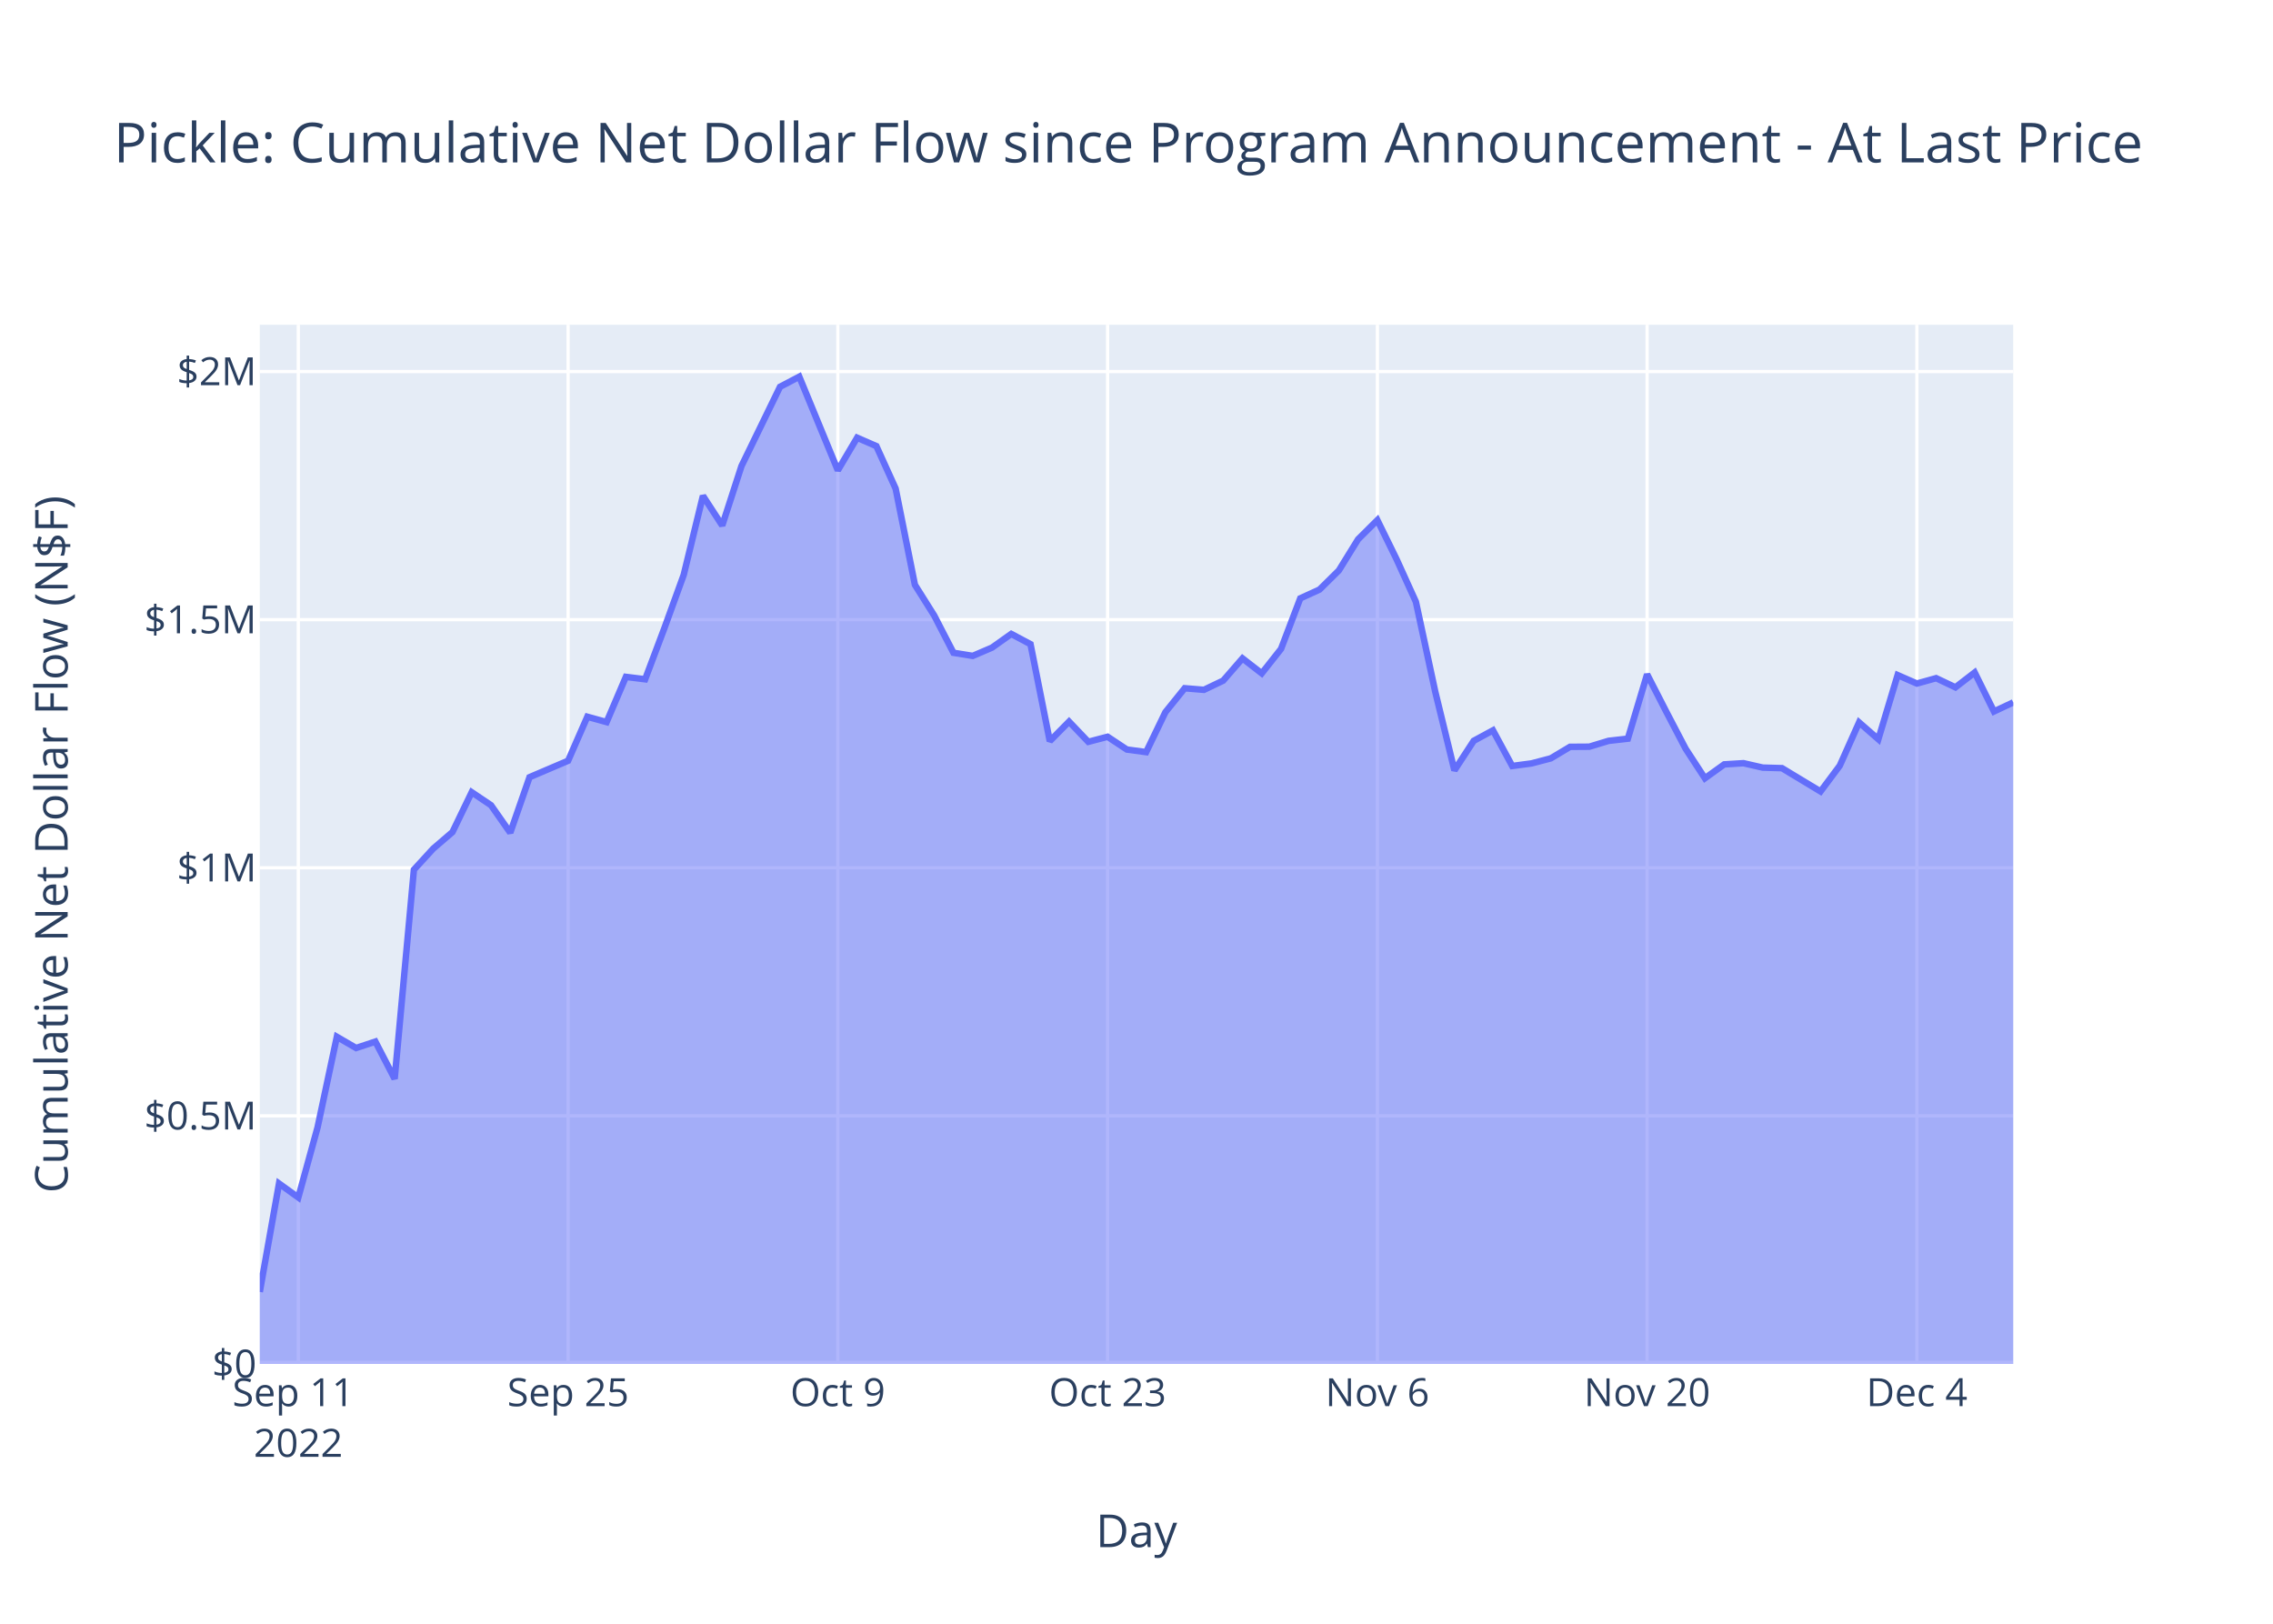
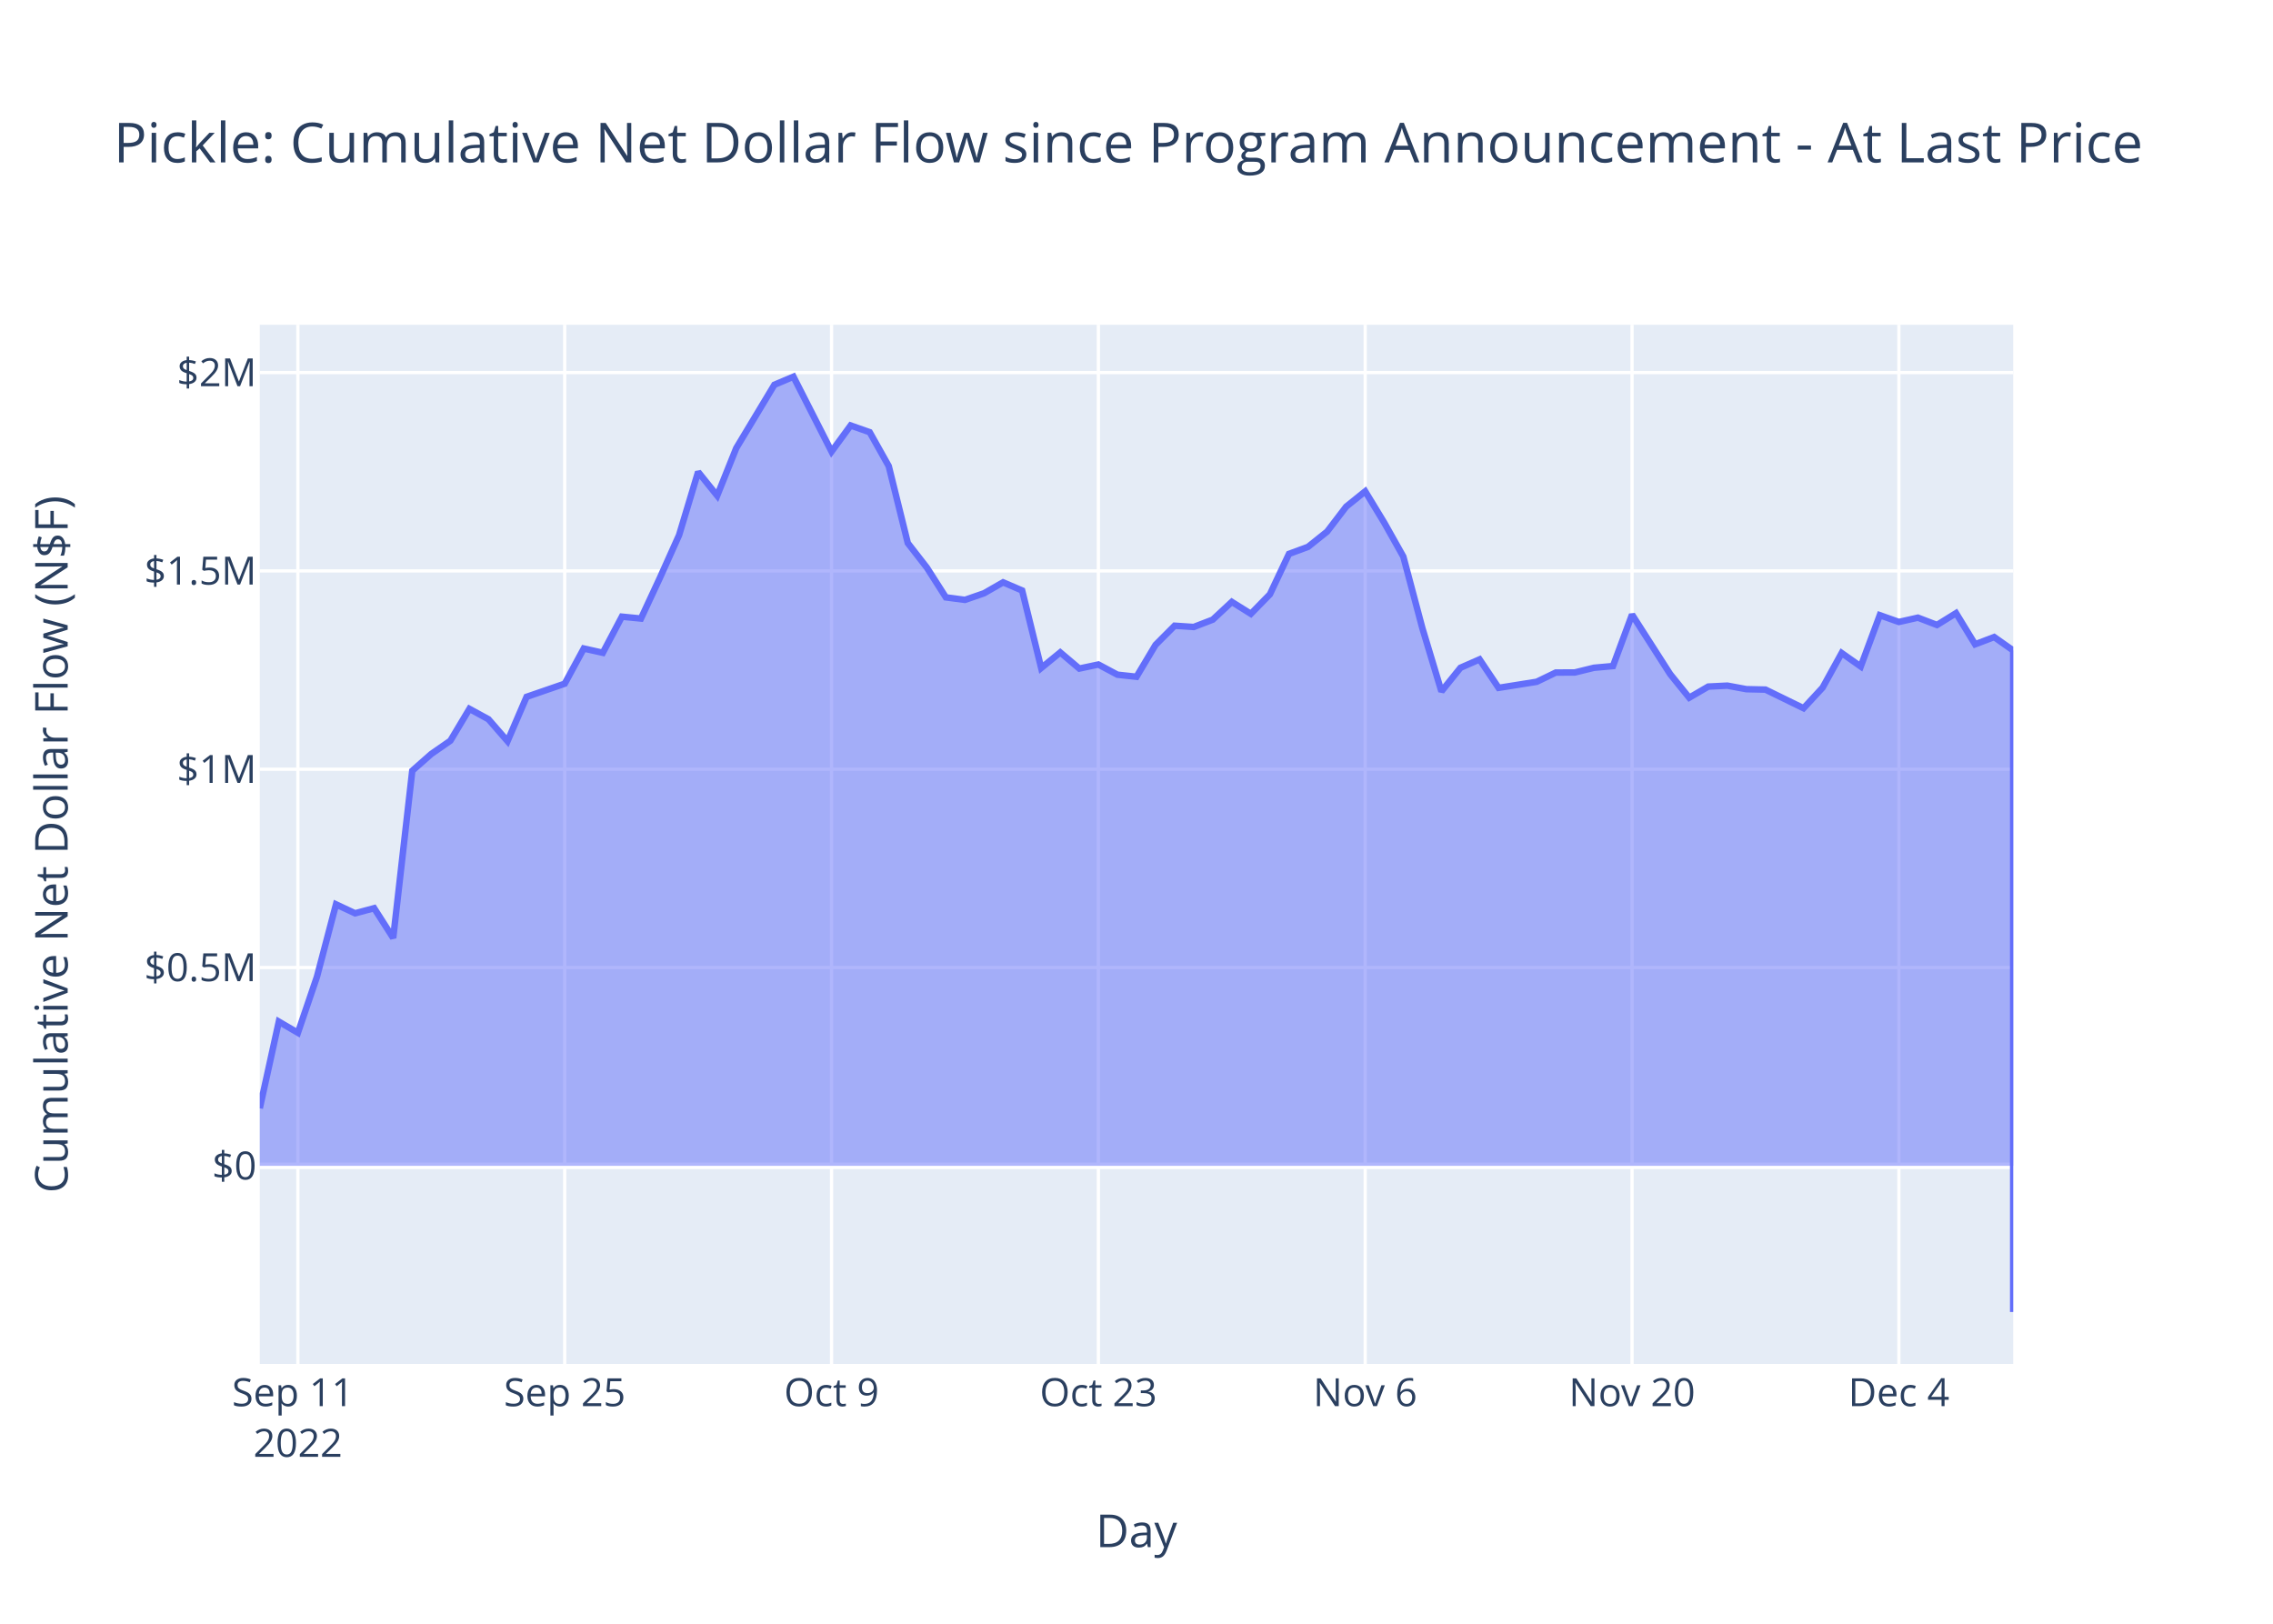
<svg xmlns="http://www.w3.org/2000/svg" class="main-svg" width="700" height="500" style="" viewBox="0 0 700 500">
  <rect x="0" y="0" width="700" height="500" style="fill: rgb(255, 255, 255); fill-opacity: 1;" />
-   <defs id="defs-af646c">
+   <defs id="defs-5b5381">
    <g class="clips">
-       <clipPath id="clipaf646cxyplot" class="plotclip">
+       <clipPath id="clip5b5381xyplot" class="plotclip">
        <rect width="540" height="320" />
      </clipPath>
-       <clipPath class="axesclip" id="clipaf646cx">
+       <clipPath class="axesclip" id="clip5b5381x">
        <rect x="80" y="0" width="540" height="500" />
      </clipPath>
-       <clipPath class="axesclip" id="clipaf646cy">
+       <clipPath class="axesclip" id="clip5b5381y">
        <rect x="0" y="100" width="700" height="320" />
      </clipPath>
-       <clipPath class="axesclip" id="clipaf646cxy">
+       <clipPath class="axesclip" id="clip5b5381xy">
        <rect x="80" y="100" width="540" height="320" />
      </clipPath>
    </g>
    <g class="gradients" />
    <g class="patterns" />
  </defs>
  <g class="bglayer">
    <rect class="bg" x="80" y="100" width="540" height="320" style="fill: rgb(229, 236, 246); fill-opacity: 1; stroke-width: 0;" />
  </g>
  <g class="layer-below">
    <g class="imagelayer" />
    <g class="shapelayer" />
  </g>
  <g class="cartesianlayer">
    <g class="subplot xy">
      <g class="layer-subplot">
        <g class="shapelayer" />
        <g class="imagelayer" />
      </g>
      <g class="minor-gridlayer">
        <g class="x" />
        <g class="y" />
      </g>
      <g class="gridlayer">
        <g class="x">
-           <path class="xgrid crisp" transform="translate(91.87,0)" d="M0,100v320" style="stroke: rgb(255, 255, 255); stroke-opacity: 1; stroke-width: 1px;" />
-           <path class="xgrid crisp" transform="translate(174.95,0)" d="M0,100v320" style="stroke: rgb(255, 255, 255); stroke-opacity: 1; stroke-width: 1px;" />
-           <path class="xgrid crisp" transform="translate(258.02,0)" d="M0,100v320" style="stroke: rgb(255, 255, 255); stroke-opacity: 1; stroke-width: 1px;" />
-           <path class="xgrid crisp" transform="translate(341.1,0)" d="M0,100v320" style="stroke: rgb(255, 255, 255); stroke-opacity: 1; stroke-width: 1px;" />
-           <path class="xgrid crisp" transform="translate(424.18,0)" d="M0,100v320" style="stroke: rgb(255, 255, 255); stroke-opacity: 1; stroke-width: 1px;" />
-           <path class="xgrid crisp" transform="translate(507.25,0)" d="M0,100v320" style="stroke: rgb(255, 255, 255); stroke-opacity: 1; stroke-width: 1px;" />
-           <path class="xgrid crisp" transform="translate(590.33,0)" d="M0,100v320" style="stroke: rgb(255, 255, 255); stroke-opacity: 1; stroke-width: 1px;" />
+           <path class="xgrid crisp" transform="translate(91.74,0)" d="M0,100v320" style="stroke: rgb(255, 255, 255); stroke-opacity: 1; stroke-width: 1px;" />
+           <path class="xgrid crisp" transform="translate(173.91,0)" d="M0,100v320" style="stroke: rgb(255, 255, 255); stroke-opacity: 1; stroke-width: 1px;" />
+           <path class="xgrid crisp" transform="translate(256.09,0)" d="M0,100v320" style="stroke: rgb(255, 255, 255); stroke-opacity: 1; stroke-width: 1px;" />
+           <path class="xgrid crisp" transform="translate(338.26,0)" d="M0,100v320" style="stroke: rgb(255, 255, 255); stroke-opacity: 1; stroke-width: 1px;" />
+           <path class="xgrid crisp" transform="translate(420.43,0)" d="M0,100v320" style="stroke: rgb(255, 255, 255); stroke-opacity: 1; stroke-width: 1px;" />
+           <path class="xgrid crisp" transform="translate(502.61,0)" d="M0,100v320" style="stroke: rgb(255, 255, 255); stroke-opacity: 1; stroke-width: 1px;" />
+           <path class="xgrid crisp" transform="translate(584.78,0)" d="M0,100v320" style="stroke: rgb(255, 255, 255); stroke-opacity: 1; stroke-width: 1px;" />
        </g>
        <g class="y">
-           <path class="ygrid crisp" transform="translate(0,343.6)" d="M80,0h540" style="stroke: rgb(255, 255, 255); stroke-opacity: 1; stroke-width: 1px;" />
-           <path class="ygrid crisp" transform="translate(0,267.21)" d="M80,0h540" style="stroke: rgb(255, 255, 255); stroke-opacity: 1; stroke-width: 1px;" />
-           <path class="ygrid crisp" transform="translate(0,190.81)" d="M80,0h540" style="stroke: rgb(255, 255, 255); stroke-opacity: 1; stroke-width: 1px;" />
-           <path class="ygrid crisp" transform="translate(0,114.41)" d="M80,0h540" style="stroke: rgb(255, 255, 255); stroke-opacity: 1; stroke-width: 1px;" />
+           <path class="ygrid crisp" transform="translate(0,297.93)" d="M80,0h540" style="stroke: rgb(255, 255, 255); stroke-opacity: 1; stroke-width: 1px;" />
+           <path class="ygrid crisp" transform="translate(0,236.87)" d="M80,0h540" style="stroke: rgb(255, 255, 255); stroke-opacity: 1; stroke-width: 1px;" />
+           <path class="ygrid crisp" transform="translate(0,175.8)" d="M80,0h540" style="stroke: rgb(255, 255, 255); stroke-opacity: 1; stroke-width: 1px;" />
+           <path class="ygrid crisp" transform="translate(0,114.73)" d="M80,0h540" style="stroke: rgb(255, 255, 255); stroke-opacity: 1; stroke-width: 1px;" />
        </g>
      </g>
      <g class="zerolinelayer">
-         <path class="yzl zl crisp" transform="translate(0,420)" d="M80,0h540" style="stroke: rgb(255, 255, 255); stroke-opacity: 1; stroke-width: 2px;" />
+         <path class="yzl zl crisp" transform="translate(0,359)" d="M80,0h540" style="stroke: rgb(255, 255, 255); stroke-opacity: 1; stroke-width: 2px;" />
      </g>
      <path class="xlines-below" />
      <path class="ylines-below" />
      <g class="overlines-below" />
      <g class="xaxislayer-below" />
      <g class="yaxislayer-below" />
      <g class="overaxes-below" />
-       <g class="plot" transform="translate(80,100)" clip-path="url(#clipaf646cxyplot)">
+       <g class="plot" transform="translate(80,100)" clip-path="url(#clip5b5381xyplot)">
        <g class="scatterlayer mlayer">
-           <g class="trace scatter trace035fe4" style="stroke-miterlimit: 2;">
+           <g class="trace scatter trace92c47d" style="stroke-miterlimit: 2;">
            <g class="fills">
              <g>
-                 <path class="js-fill" d="M540,320L0,320L0,297.81L5.93,264.45L11.87,268.73L17.8,247.16L23.74,219.27L29.67,222.71L35.6,220.74L41.54,232.21L47.47,167.8L53.41,161.32L59.34,156.23L65.27,143.95L71.21,147.95L77.14,156.41L83.08,139.32L94.95,134.26L100.88,120.71L106.81,122.35L112.75,108.43L118.68,109.17L124.62,93.39L130.55,77.04L136.48,52.68L142.42,61.81L148.35,43.51L160.22,19.11L166.15,16L178.02,44.83L183.96,34.79L189.89,37.37L195.82,50.44L201.76,80.09L207.69,89.52L213.63,101.01L219.56,101.97L225.49,99.43L231.43,95.21L237.36,98.36L243.3,128.21L249.23,122.21L255.16,128.43L261.1,126.87L267.03,130.8L272.97,131.6L278.9,119.3L284.84,111.93L290.77,112.42L296.7,109.58L302.64,102.74L308.57,107.34L314.51,99.82L320.44,84.25L326.37,81.54L332.31,75.67L338.24,66.07L344.18,60.16L350.11,72.25L356.04,85.31L361.98,112.9L367.91,137.22L373.85,128.12L379.78,124.9L385.71,135.87L391.65,135.08L397.58,133.52L403.52,129.97L409.45,129.93L415.38,128.13L421.32,127.46L427.25,107.65L433.19,119.23L439.12,130.57L445.05,139.65L450.99,135.38L456.92,135.01L462.86,136.37L468.79,136.54L480.66,143.71L486.59,135.76L492.53,122.45L498.46,127.63L504.4,107.88L510.33,110.48L516.26,108.83L522.2,111.65L528.13,107.08L534.07,119.08L540,116.29" style="fill: rgb(99, 110, 250); fill-opacity: 0.5; stroke-width: 0;" />
+                 <path class="js-fill" d="M540,259L0,259L0,241.26L5.87,214.59L11.74,218.02L17.61,200.78L23.48,178.48L29.35,181.23L35.22,179.66L41.09,188.83L46.96,137.34L52.83,132.16L58.7,128.09L64.57,118.28L70.43,121.48L76.3,128.23L82.17,114.58L93.91,110.53L99.78,99.7L105.65,101.01L111.52,89.89L117.39,90.47L123.26,77.86L129.13,64.79L135,45.32L140.87,52.62L146.74,37.99L158.48,18.48L164.35,16L176.09,39.05L181.96,31.02L187.83,33.08L193.7,43.53L199.57,67.23L205.43,74.77L211.3,83.95L217.17,84.72L223.04,82.69L228.91,79.32L234.78,81.83L240.65,105.7L246.52,100.9L252.39,105.87L258.26,104.62L264.13,107.76L270,108.4L275.87,98.57L281.74,92.68L287.61,93.07L293.48,90.81L299.35,85.34L305.22,89.01L311.09,83L316.96,70.56L322.83,68.39L328.7,63.7L334.57,56.02L340.43,51.3L346.3,60.96L352.17,71.4L358.04,93.45L363.91,112.9L369.78,105.62L375.65,103.05L381.52,111.81L393.26,109.94L399.13,107.1L405,107.07L410.87,105.63L416.74,105.1L422.61,89.26L434.35,107.58L440.22,114.84L446.09,111.42L451.96,111.13L457.83,112.22L463.7,112.35L475.43,118.08L481.3,111.73L487.17,101.09L493.04,105.23L498.91,89.44L504.78,91.52L510.65,90.2L516.52,92.45L522.39,88.81L528.26,98.4L534.13,96.17L540,100.31L540,304" style="fill: rgb(99, 110, 250); fill-opacity: 0.5; stroke-width: 0;" />
              </g>
            </g>
            <g class="errorbars" />
            <g class="lines">
-               <path class="js-line" d="M0,297.81L5.93,264.45L11.87,268.73L17.8,247.16L23.74,219.27L29.67,222.71L35.6,220.74L41.54,232.21L47.47,167.8L53.41,161.32L59.34,156.23L65.27,143.95L71.21,147.95L77.14,156.41L83.08,139.32L94.95,134.26L100.88,120.71L106.81,122.35L112.75,108.43L118.68,109.17L124.62,93.39L130.55,77.04L136.48,52.68L142.42,61.81L148.35,43.51L160.22,19.11L166.15,16L178.02,44.83L183.96,34.79L189.89,37.37L195.82,50.44L201.76,80.09L207.69,89.52L213.63,101.01L219.56,101.97L225.49,99.43L231.43,95.21L237.36,98.36L243.3,128.21L249.23,122.21L255.16,128.43L261.1,126.87L267.03,130.8L272.97,131.6L278.9,119.3L284.84,111.93L290.77,112.42L296.7,109.58L302.64,102.74L308.57,107.34L314.51,99.82L320.44,84.25L326.37,81.54L332.31,75.67L338.24,66.07L344.18,60.16L350.11,72.25L356.04,85.31L361.98,112.9L367.91,137.22L373.85,128.12L379.78,124.9L385.71,135.87L391.65,135.08L397.58,133.52L403.52,129.97L409.45,129.93L415.38,128.13L421.32,127.46L427.25,107.65L433.19,119.23L439.12,130.57L445.05,139.65L450.99,135.38L456.92,135.01L462.86,136.37L468.79,136.54L480.66,143.71L486.59,135.76L492.53,122.45L498.46,127.63L504.4,107.88L510.33,110.48L516.26,108.83L522.2,111.65L528.13,107.08L534.07,119.08L540,116.29" style="vector-effect: non-scaling-stroke; fill: none; stroke: rgb(99, 110, 250); stroke-opacity: 1; stroke-width: 2px; opacity: 1;" />
+               <path class="js-line" d="M0,241.26L5.87,214.59L11.74,218.02L17.61,200.78L23.48,178.48L29.35,181.23L35.22,179.66L41.09,188.83L46.96,137.34L52.83,132.16L58.7,128.09L64.57,118.28L70.43,121.48L76.3,128.23L82.17,114.58L93.91,110.53L99.78,99.7L105.65,101.01L111.52,89.89L117.39,90.47L123.26,77.86L129.13,64.79L135,45.32L140.87,52.62L146.74,37.99L158.48,18.48L164.35,16L176.09,39.05L181.96,31.02L187.83,33.08L193.7,43.53L199.57,67.23L205.43,74.77L211.3,83.95L217.17,84.72L223.04,82.69L228.91,79.32L234.78,81.83L240.65,105.7L246.52,100.9L252.39,105.87L258.26,104.62L264.13,107.76L270,108.4L275.87,98.57L281.74,92.68L287.61,93.07L293.48,90.81L299.35,85.34L305.22,89.01L311.09,83L316.96,70.56L322.83,68.39L328.7,63.7L334.57,56.02L340.43,51.3L346.3,60.96L352.17,71.4L358.04,93.45L363.91,112.9L369.78,105.62L375.65,103.05L381.52,111.81L393.26,109.94L399.13,107.1L405,107.07L410.87,105.63L416.74,105.1L422.61,89.26L434.35,107.58L440.22,114.84L446.09,111.42L451.96,111.13L457.83,112.22L463.7,112.35L475.43,118.08L481.3,111.73L487.17,101.09L493.04,105.23L498.91,89.44L504.78,91.52L510.65,90.2L516.52,92.45L522.39,88.81L528.26,98.4L534.13,96.17L540,100.31L540,304" style="vector-effect: non-scaling-stroke; fill: none; stroke: rgb(99, 110, 250); stroke-opacity: 1; stroke-width: 2px; opacity: 1;" />
            </g>
            <g class="points" />
            <g class="text" />
          </g>
        </g>
      </g>
      <g class="overplot" />
      <path class="xlines-above crisp" d="M0,0" style="fill: none;" />
      <path class="ylines-above crisp" d="M0,0" style="fill: none;" />
      <g class="overlines-above" />
      <g class="xaxislayer-above">
        <g class="xtick">
-           <text text-anchor="middle" x="0" y="433" transform="translate(91.87,0)" style="font-family: 'Open Sans', verdana, arial, sans-serif; font-size: 12px; fill: rgb(42, 63, 95); fill-opacity: 1; white-space: pre; opacity: 1;">
+           <text text-anchor="middle" x="0" y="433" transform="translate(91.74,0)" style="font-family: 'Open Sans', verdana, arial, sans-serif; font-size: 12px; fill: rgb(42, 63, 95); fill-opacity: 1; white-space: pre; opacity: 1;">
            <tspan class="line" dy="0em" x="0" y="433">Sep 11</tspan>
            <tspan class="line" dy="1.3em" x="0" y="433">2022</tspan>
          </text>
        </g>
        <g class="xtick">
-           <text text-anchor="middle" x="0" y="433" style="font-family: 'Open Sans', verdana, arial, sans-serif; font-size: 12px; fill: rgb(42, 63, 95); fill-opacity: 1; white-space: pre; opacity: 1;" transform="translate(174.95,0)">Sep 25</text>
+           <text text-anchor="middle" x="0" y="433" style="font-family: 'Open Sans', verdana, arial, sans-serif; font-size: 12px; fill: rgb(42, 63, 95); fill-opacity: 1; white-space: pre; opacity: 1;" transform="translate(173.91,0)">Sep 25</text>
        </g>
        <g class="xtick">
-           <text text-anchor="middle" x="0" y="433" style="font-family: 'Open Sans', verdana, arial, sans-serif; font-size: 12px; fill: rgb(42, 63, 95); fill-opacity: 1; white-space: pre; opacity: 1;" transform="translate(258.02,0)">Oct 9</text>
+           <text text-anchor="middle" x="0" y="433" style="font-family: 'Open Sans', verdana, arial, sans-serif; font-size: 12px; fill: rgb(42, 63, 95); fill-opacity: 1; white-space: pre; opacity: 1;" transform="translate(256.09,0)">Oct 9</text>
        </g>
        <g class="xtick">
-           <text text-anchor="middle" x="0" y="433" style="font-family: 'Open Sans', verdana, arial, sans-serif; font-size: 12px; fill: rgb(42, 63, 95); fill-opacity: 1; white-space: pre; opacity: 1;" transform="translate(341.1,0)">Oct 23</text>
+           <text text-anchor="middle" x="0" y="433" style="font-family: 'Open Sans', verdana, arial, sans-serif; font-size: 12px; fill: rgb(42, 63, 95); fill-opacity: 1; white-space: pre; opacity: 1;" transform="translate(338.26,0)">Oct 23</text>
        </g>
        <g class="xtick">
-           <text text-anchor="middle" x="0" y="433" style="font-family: 'Open Sans', verdana, arial, sans-serif; font-size: 12px; fill: rgb(42, 63, 95); fill-opacity: 1; white-space: pre; opacity: 1;" transform="translate(424.18,0)">Nov 6</text>
+           <text text-anchor="middle" x="0" y="433" style="font-family: 'Open Sans', verdana, arial, sans-serif; font-size: 12px; fill: rgb(42, 63, 95); fill-opacity: 1; white-space: pre; opacity: 1;" transform="translate(420.43,0)">Nov 6</text>
        </g>
        <g class="xtick">
-           <text text-anchor="middle" x="0" y="433" style="font-family: 'Open Sans', verdana, arial, sans-serif; font-size: 12px; fill: rgb(42, 63, 95); fill-opacity: 1; white-space: pre; opacity: 1;" transform="translate(507.25,0)">Nov 20</text>
+           <text text-anchor="middle" x="0" y="433" style="font-family: 'Open Sans', verdana, arial, sans-serif; font-size: 12px; fill: rgb(42, 63, 95); fill-opacity: 1; white-space: pre; opacity: 1;" transform="translate(502.61,0)">Nov 20</text>
        </g>
        <g class="xtick">
-           <text text-anchor="middle" x="0" y="433" style="font-family: 'Open Sans', verdana, arial, sans-serif; font-size: 12px; fill: rgb(42, 63, 95); fill-opacity: 1; white-space: pre; opacity: 1;" transform="translate(590.33,0)">Dec 4</text>
+           <text text-anchor="middle" x="0" y="433" style="font-family: 'Open Sans', verdana, arial, sans-serif; font-size: 12px; fill: rgb(42, 63, 95); fill-opacity: 1; white-space: pre; opacity: 1;" transform="translate(584.78,0)">Dec 4</text>
        </g>
      </g>
      <g class="yaxislayer-above">
        <g class="ytick">
-           <text text-anchor="end" x="79" y="4.2" transform="translate(0,420)" style="font-family: 'Open Sans', verdana, arial, sans-serif; font-size: 12px; fill: rgb(42, 63, 95); fill-opacity: 1; white-space: pre; opacity: 1;">$0</text>
+           <text text-anchor="end" x="79" y="4.2" transform="translate(0,359)" style="font-family: 'Open Sans', verdana, arial, sans-serif; font-size: 12px; fill: rgb(42, 63, 95); fill-opacity: 1; white-space: pre; opacity: 1;">$0</text>
        </g>
        <g class="ytick">
-           <text text-anchor="end" x="79" y="4.2" style="font-family: 'Open Sans', verdana, arial, sans-serif; font-size: 12px; fill: rgb(42, 63, 95); fill-opacity: 1; white-space: pre; opacity: 1;" transform="translate(0,343.6)">$0.5M</text>
+           <text text-anchor="end" x="79" y="4.2" style="font-family: 'Open Sans', verdana, arial, sans-serif; font-size: 12px; fill: rgb(42, 63, 95); fill-opacity: 1; white-space: pre; opacity: 1;" transform="translate(0,297.93)">$0.5M</text>
        </g>
        <g class="ytick">
-           <text text-anchor="end" x="79" y="4.2" style="font-family: 'Open Sans', verdana, arial, sans-serif; font-size: 12px; fill: rgb(42, 63, 95); fill-opacity: 1; white-space: pre; opacity: 1;" transform="translate(0,267.21)">$1M</text>
+           <text text-anchor="end" x="79" y="4.2" style="font-family: 'Open Sans', verdana, arial, sans-serif; font-size: 12px; fill: rgb(42, 63, 95); fill-opacity: 1; white-space: pre; opacity: 1;" transform="translate(0,236.87)">$1M</text>
        </g>
        <g class="ytick">
-           <text text-anchor="end" x="79" y="4.2" style="font-family: 'Open Sans', verdana, arial, sans-serif; font-size: 12px; fill: rgb(42, 63, 95); fill-opacity: 1; white-space: pre; opacity: 1;" transform="translate(0,190.81)">$1.5M</text>
+           <text text-anchor="end" x="79" y="4.2" style="font-family: 'Open Sans', verdana, arial, sans-serif; font-size: 12px; fill: rgb(42, 63, 95); fill-opacity: 1; white-space: pre; opacity: 1;" transform="translate(0,175.8)">$1.5M</text>
        </g>
        <g class="ytick">
-           <text text-anchor="end" x="79" y="4.2" style="font-family: 'Open Sans', verdana, arial, sans-serif; font-size: 12px; fill: rgb(42, 63, 95); fill-opacity: 1; white-space: pre; opacity: 1;" transform="translate(0,114.41)">$2M</text>
+           <text text-anchor="end" x="79" y="4.2" style="font-family: 'Open Sans', verdana, arial, sans-serif; font-size: 12px; fill: rgb(42, 63, 95); fill-opacity: 1; white-space: pre; opacity: 1;" transform="translate(0,114.73)">$2M</text>
        </g>
      </g>
      <g class="overaxes-above" />
    </g>
  </g>
  <g class="polarlayer" />
  <g class="smithlayer" />
  <g class="ternarylayer" />
  <g class="geolayer" />
  <g class="funnelarealayer" />
  <g class="pielayer" />
  <g class="iciclelayer" />
  <g class="treemaplayer" />
  <g class="sunburstlayer" />
  <g class="glimages" />
-   <defs id="topdefs-af646c">
+   <defs id="topdefs-5b5381">
    <g class="clips" />
  </defs>
  <g class="layer-above">
    <g class="imagelayer" />
    <g class="shapelayer" />
  </g>
  <g class="infolayer">
    <g class="g-gtitle">
      <text class="gtitle" x="35" y="50" text-anchor="start" dy="0em" style="font-family: 'Open Sans', verdana, arial, sans-serif; font-size: 17px; fill: rgb(42, 63, 95); opacity: 1; font-weight: normal; white-space: pre;">Pickle: Cumulative Net Dollar Flow since Program Announcement - At Last Price</text>
    </g>
    <g class="g-xtitle">
      <text class="xtitle" x="350" y="476.409" text-anchor="middle" style="font-family: 'Open Sans', verdana, arial, sans-serif; font-size: 14px; fill: rgb(42, 63, 95); opacity: 1; font-weight: normal; white-space: pre;">Day</text>
    </g>
    <g class="g-ytitle">
      <text class="ytitle" transform="rotate(-90,20.84063,260)" x="20.841" y="260" text-anchor="middle" style="font-family: 'Open Sans', verdana, arial, sans-serif; font-size: 14px; fill: rgb(42, 63, 95); opacity: 1; font-weight: normal; white-space: pre;">Cumulative Net Dollar Flow (N$F)</text>
    </g>
  </g>
</svg>
